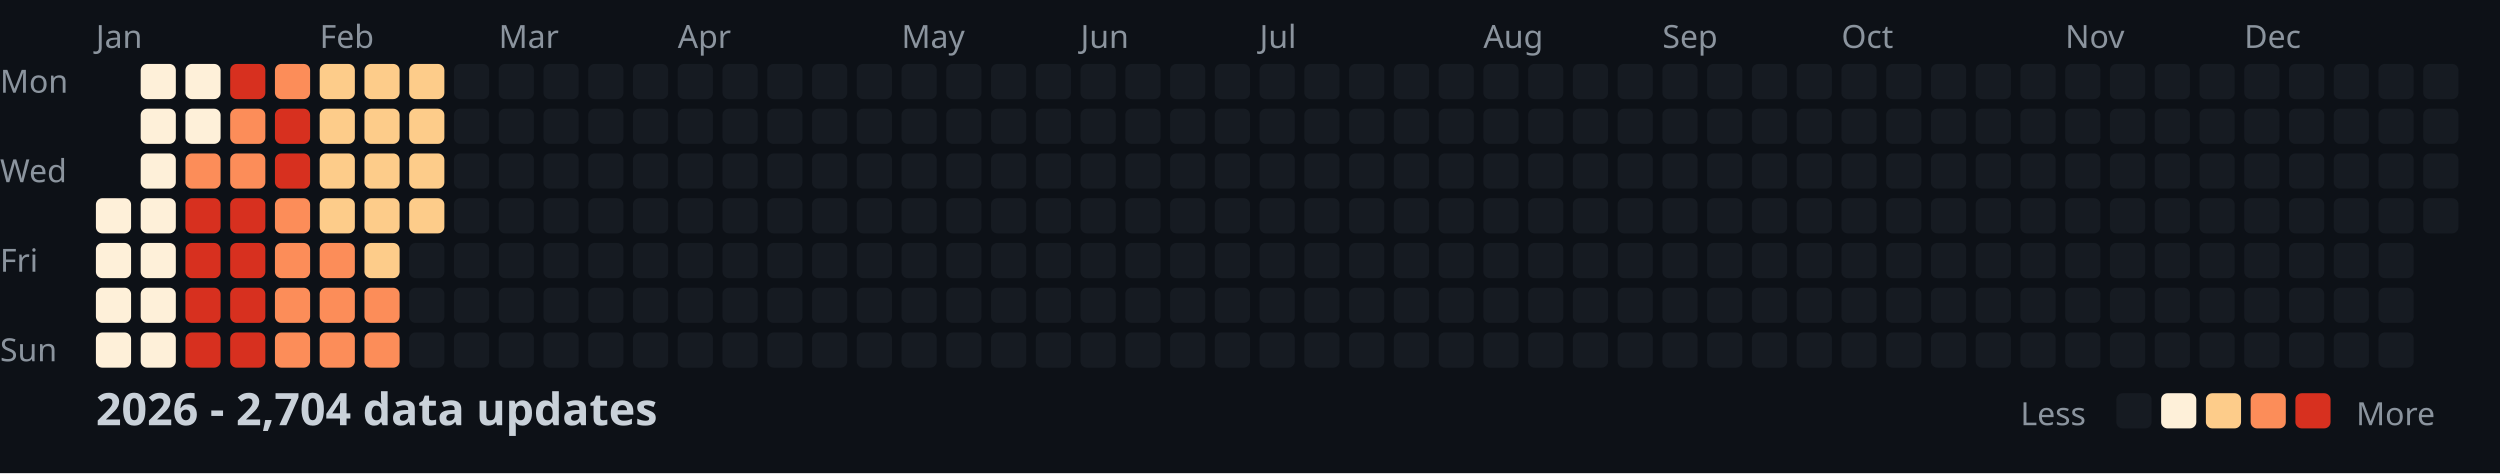
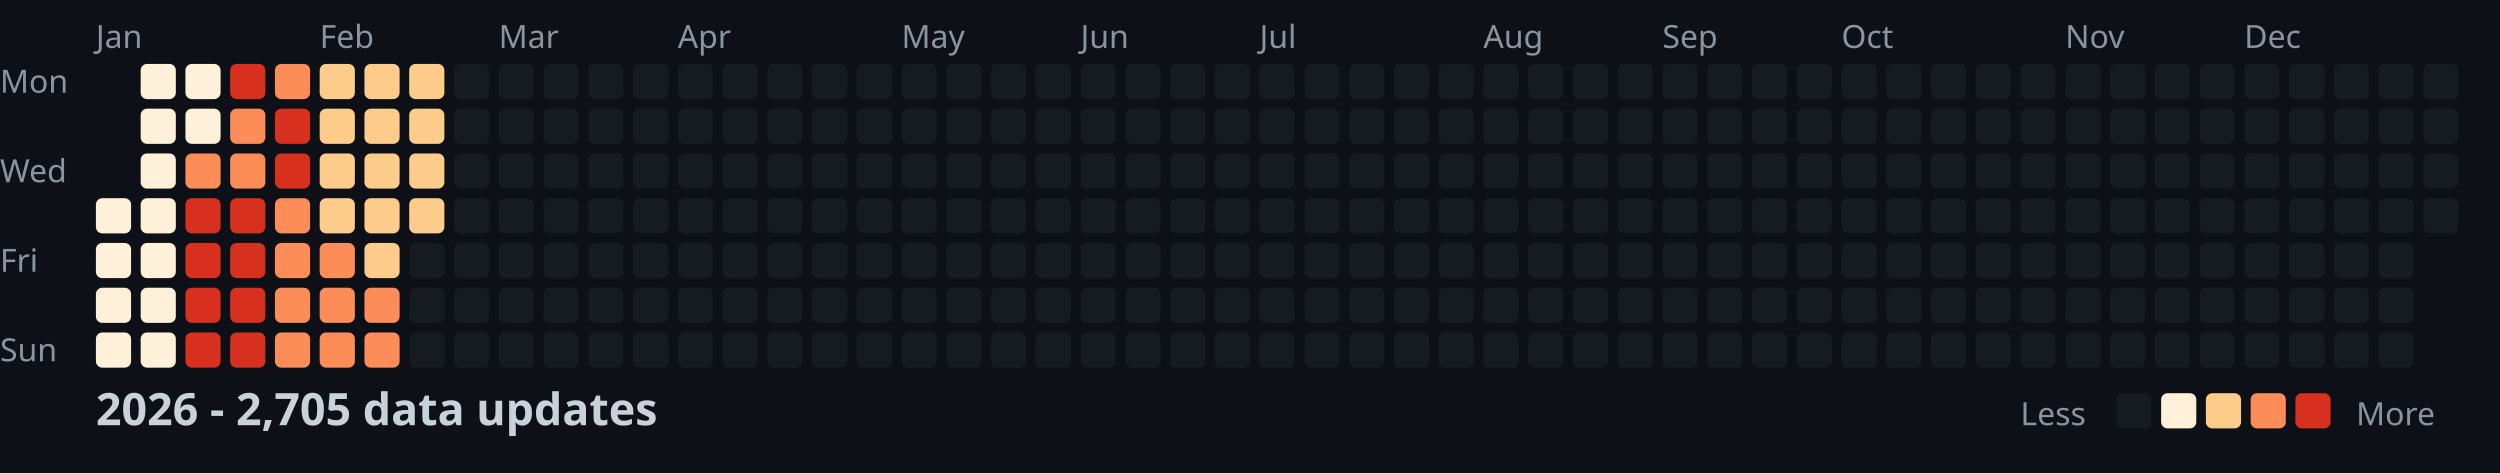
<svg xmlns="http://www.w3.org/2000/svg" width="782" height="148">
  <style>
    .month { font: 10px sans-serif; fill: #8b949e; }
    .day { font: 10px sans-serif; fill: #8b949e; }
    .title { font: bold 14px sans-serif; fill: #c9d1d9; }
    .legend { font: 10px sans-serif; fill: #8b949e; }
  </style>
  <rect width="100%" height="100%" fill="#0d1117" />
  <text x="0" y="29" class="day">Mon</text>
  <text x="0" y="57" class="day">Wed</text>
  <text x="0" y="85" class="day">Fri</text>
  <text x="0" y="113" class="day">Sun</text>
  <text x="30" y="15" class="month">Jan</text>
  <text x="100" y="15" class="month">Feb</text>
  <text x="156" y="15" class="month">Mar</text>
  <text x="212" y="15" class="month">Apr</text>
  <text x="282" y="15" class="month">May</text>
  <text x="338" y="15" class="month">Jun</text>
  <text x="394" y="15" class="month">Jul</text>
  <text x="464" y="15" class="month">Aug</text>
  <text x="520" y="15" class="month">Sep</text>
  <text x="576" y="15" class="month">Oct</text>
  <text x="646" y="15" class="month">Nov</text>
  <text x="702" y="15" class="month">Dec</text>
  <rect x="30" y="62" width="11" height="11" fill="#fef0d9" rx="2" />
  <rect x="30" y="76" width="11" height="11" fill="#fef0d9" rx="2" />
  <rect x="30" y="90" width="11" height="11" fill="#fef0d9" rx="2" />
  <rect x="30" y="104" width="11" height="11" fill="#fef0d9" rx="2" />
  <rect x="44" y="20" width="11" height="11" fill="#fef0d9" rx="2" />
  <rect x="44" y="34" width="11" height="11" fill="#fef0d9" rx="2" />
  <rect x="44" y="48" width="11" height="11" fill="#fef0d9" rx="2" />
  <rect x="44" y="62" width="11" height="11" fill="#fef0d9" rx="2" />
  <rect x="44" y="76" width="11" height="11" fill="#fef0d9" rx="2" />
  <rect x="44" y="90" width="11" height="11" fill="#fef0d9" rx="2" />
  <rect x="44" y="104" width="11" height="11" fill="#fef0d9" rx="2" />
  <rect x="58" y="20" width="11" height="11" fill="#fef0d9" rx="2" />
  <rect x="58" y="34" width="11" height="11" fill="#fef0d9" rx="2" />
  <rect x="58" y="48" width="11" height="11" fill="#fc8d59" rx="2" />
  <rect x="58" y="62" width="11" height="11" fill="#d7301f" rx="2" />
  <rect x="58" y="76" width="11" height="11" fill="#d7301f" rx="2" />
  <rect x="58" y="90" width="11" height="11" fill="#d7301f" rx="2" />
  <rect x="58" y="104" width="11" height="11" fill="#d7301f" rx="2" />
  <rect x="72" y="20" width="11" height="11" fill="#d7301f" rx="2" />
  <rect x="72" y="34" width="11" height="11" fill="#fc8d59" rx="2" />
  <rect x="72" y="48" width="11" height="11" fill="#fc8d59" rx="2" />
  <rect x="72" y="62" width="11" height="11" fill="#d7301f" rx="2" />
  <rect x="72" y="76" width="11" height="11" fill="#d7301f" rx="2" />
  <rect x="72" y="90" width="11" height="11" fill="#d7301f" rx="2" />
  <rect x="72" y="104" width="11" height="11" fill="#d7301f" rx="2" />
  <rect x="86" y="20" width="11" height="11" fill="#fc8d59" rx="2" />
  <rect x="86" y="34" width="11" height="11" fill="#d7301f" rx="2" />
  <rect x="86" y="48" width="11" height="11" fill="#d7301f" rx="2" />
  <rect x="86" y="62" width="11" height="11" fill="#fc8d59" rx="2" />
  <rect x="86" y="76" width="11" height="11" fill="#fc8d59" rx="2" />
  <rect x="86" y="90" width="11" height="11" fill="#fc8d59" rx="2" />
  <rect x="86" y="104" width="11" height="11" fill="#fc8d59" rx="2" />
  <rect x="100" y="20" width="11" height="11" fill="#fdcc8a" rx="2" />
  <rect x="100" y="34" width="11" height="11" fill="#fdcc8a" rx="2" />
  <rect x="100" y="48" width="11" height="11" fill="#fdcc8a" rx="2" />
  <rect x="100" y="62" width="11" height="11" fill="#fdcc8a" rx="2" />
  <rect x="100" y="76" width="11" height="11" fill="#fc8d59" rx="2" />
  <rect x="100" y="90" width="11" height="11" fill="#fc8d59" rx="2" />
  <rect x="100" y="104" width="11" height="11" fill="#fc8d59" rx="2" />
  <rect x="114" y="20" width="11" height="11" fill="#fdcc8a" rx="2" />
  <rect x="114" y="34" width="11" height="11" fill="#fdcc8a" rx="2" />
  <rect x="114" y="48" width="11" height="11" fill="#fdcc8a" rx="2" />
  <rect x="114" y="62" width="11" height="11" fill="#fdcc8a" rx="2" />
  <rect x="114" y="76" width="11" height="11" fill="#fdcc8a" rx="2" />
  <rect x="114" y="90" width="11" height="11" fill="#fc8d59" rx="2" />
  <rect x="114" y="104" width="11" height="11" fill="#fc8d59" rx="2" />
  <rect x="128" y="20" width="11" height="11" fill="#fdcc8a" rx="2" />
  <rect x="128" y="34" width="11" height="11" fill="#fdcc8a" rx="2" />
  <rect x="128" y="48" width="11" height="11" fill="#fdcc8a" rx="2" />
  <rect x="128" y="62" width="11" height="11" fill="#fdcc8a" rx="2" />
  <rect x="128" y="76" width="11" height="11" fill="#161b22" rx="2" />
  <rect x="128" y="90" width="11" height="11" fill="#161b22" rx="2" />
  <rect x="128" y="104" width="11" height="11" fill="#161b22" rx="2" />
  <rect x="142" y="20" width="11" height="11" fill="#161b22" rx="2" />
  <rect x="142" y="34" width="11" height="11" fill="#161b22" rx="2" />
  <rect x="142" y="48" width="11" height="11" fill="#161b22" rx="2" />
  <rect x="142" y="62" width="11" height="11" fill="#161b22" rx="2" />
  <rect x="142" y="76" width="11" height="11" fill="#161b22" rx="2" />
  <rect x="142" y="90" width="11" height="11" fill="#161b22" rx="2" />
  <rect x="142" y="104" width="11" height="11" fill="#161b22" rx="2" />
  <rect x="156" y="20" width="11" height="11" fill="#161b22" rx="2" />
  <rect x="156" y="34" width="11" height="11" fill="#161b22" rx="2" />
  <rect x="156" y="48" width="11" height="11" fill="#161b22" rx="2" />
  <rect x="156" y="62" width="11" height="11" fill="#161b22" rx="2" />
  <rect x="156" y="76" width="11" height="11" fill="#161b22" rx="2" />
  <rect x="156" y="90" width="11" height="11" fill="#161b22" rx="2" />
  <rect x="156" y="104" width="11" height="11" fill="#161b22" rx="2" />
  <rect x="170" y="20" width="11" height="11" fill="#161b22" rx="2" />
  <rect x="170" y="34" width="11" height="11" fill="#161b22" rx="2" />
  <rect x="170" y="48" width="11" height="11" fill="#161b22" rx="2" />
  <rect x="170" y="62" width="11" height="11" fill="#161b22" rx="2" />
  <rect x="170" y="76" width="11" height="11" fill="#161b22" rx="2" />
  <rect x="170" y="90" width="11" height="11" fill="#161b22" rx="2" />
  <rect x="170" y="104" width="11" height="11" fill="#161b22" rx="2" />
  <rect x="184" y="20" width="11" height="11" fill="#161b22" rx="2" />
  <rect x="184" y="34" width="11" height="11" fill="#161b22" rx="2" />
  <rect x="184" y="48" width="11" height="11" fill="#161b22" rx="2" />
  <rect x="184" y="62" width="11" height="11" fill="#161b22" rx="2" />
  <rect x="184" y="76" width="11" height="11" fill="#161b22" rx="2" />
  <rect x="184" y="90" width="11" height="11" fill="#161b22" rx="2" />
  <rect x="184" y="104" width="11" height="11" fill="#161b22" rx="2" />
  <rect x="198" y="20" width="11" height="11" fill="#161b22" rx="2" />
  <rect x="198" y="34" width="11" height="11" fill="#161b22" rx="2" />
  <rect x="198" y="48" width="11" height="11" fill="#161b22" rx="2" />
  <rect x="198" y="62" width="11" height="11" fill="#161b22" rx="2" />
  <rect x="198" y="76" width="11" height="11" fill="#161b22" rx="2" />
  <rect x="198" y="90" width="11" height="11" fill="#161b22" rx="2" />
  <rect x="198" y="104" width="11" height="11" fill="#161b22" rx="2" />
  <rect x="212" y="20" width="11" height="11" fill="#161b22" rx="2" />
  <rect x="212" y="34" width="11" height="11" fill="#161b22" rx="2" />
  <rect x="212" y="48" width="11" height="11" fill="#161b22" rx="2" />
  <rect x="212" y="62" width="11" height="11" fill="#161b22" rx="2" />
  <rect x="212" y="76" width="11" height="11" fill="#161b22" rx="2" />
  <rect x="212" y="90" width="11" height="11" fill="#161b22" rx="2" />
  <rect x="212" y="104" width="11" height="11" fill="#161b22" rx="2" />
  <rect x="226" y="20" width="11" height="11" fill="#161b22" rx="2" />
  <rect x="226" y="34" width="11" height="11" fill="#161b22" rx="2" />
  <rect x="226" y="48" width="11" height="11" fill="#161b22" rx="2" />
  <rect x="226" y="62" width="11" height="11" fill="#161b22" rx="2" />
  <rect x="226" y="76" width="11" height="11" fill="#161b22" rx="2" />
  <rect x="226" y="90" width="11" height="11" fill="#161b22" rx="2" />
  <rect x="226" y="104" width="11" height="11" fill="#161b22" rx="2" />
  <rect x="240" y="20" width="11" height="11" fill="#161b22" rx="2" />
  <rect x="240" y="34" width="11" height="11" fill="#161b22" rx="2" />
  <rect x="240" y="48" width="11" height="11" fill="#161b22" rx="2" />
  <rect x="240" y="62" width="11" height="11" fill="#161b22" rx="2" />
  <rect x="240" y="76" width="11" height="11" fill="#161b22" rx="2" />
  <rect x="240" y="90" width="11" height="11" fill="#161b22" rx="2" />
  <rect x="240" y="104" width="11" height="11" fill="#161b22" rx="2" />
  <rect x="254" y="20" width="11" height="11" fill="#161b22" rx="2" />
  <rect x="254" y="34" width="11" height="11" fill="#161b22" rx="2" />
  <rect x="254" y="48" width="11" height="11" fill="#161b22" rx="2" />
  <rect x="254" y="62" width="11" height="11" fill="#161b22" rx="2" />
  <rect x="254" y="76" width="11" height="11" fill="#161b22" rx="2" />
  <rect x="254" y="90" width="11" height="11" fill="#161b22" rx="2" />
  <rect x="254" y="104" width="11" height="11" fill="#161b22" rx="2" />
  <rect x="268" y="20" width="11" height="11" fill="#161b22" rx="2" />
  <rect x="268" y="34" width="11" height="11" fill="#161b22" rx="2" />
  <rect x="268" y="48" width="11" height="11" fill="#161b22" rx="2" />
  <rect x="268" y="62" width="11" height="11" fill="#161b22" rx="2" />
  <rect x="268" y="76" width="11" height="11" fill="#161b22" rx="2" />
  <rect x="268" y="90" width="11" height="11" fill="#161b22" rx="2" />
  <rect x="268" y="104" width="11" height="11" fill="#161b22" rx="2" />
  <rect x="282" y="20" width="11" height="11" fill="#161b22" rx="2" />
  <rect x="282" y="34" width="11" height="11" fill="#161b22" rx="2" />
  <rect x="282" y="48" width="11" height="11" fill="#161b22" rx="2" />
  <rect x="282" y="62" width="11" height="11" fill="#161b22" rx="2" />
  <rect x="282" y="76" width="11" height="11" fill="#161b22" rx="2" />
  <rect x="282" y="90" width="11" height="11" fill="#161b22" rx="2" />
  <rect x="282" y="104" width="11" height="11" fill="#161b22" rx="2" />
  <rect x="296" y="20" width="11" height="11" fill="#161b22" rx="2" />
  <rect x="296" y="34" width="11" height="11" fill="#161b22" rx="2" />
  <rect x="296" y="48" width="11" height="11" fill="#161b22" rx="2" />
  <rect x="296" y="62" width="11" height="11" fill="#161b22" rx="2" />
  <rect x="296" y="76" width="11" height="11" fill="#161b22" rx="2" />
  <rect x="296" y="90" width="11" height="11" fill="#161b22" rx="2" />
  <rect x="296" y="104" width="11" height="11" fill="#161b22" rx="2" />
  <rect x="310" y="20" width="11" height="11" fill="#161b22" rx="2" />
  <rect x="310" y="34" width="11" height="11" fill="#161b22" rx="2" />
  <rect x="310" y="48" width="11" height="11" fill="#161b22" rx="2" />
  <rect x="310" y="62" width="11" height="11" fill="#161b22" rx="2" />
  <rect x="310" y="76" width="11" height="11" fill="#161b22" rx="2" />
  <rect x="310" y="90" width="11" height="11" fill="#161b22" rx="2" />
  <rect x="310" y="104" width="11" height="11" fill="#161b22" rx="2" />
  <rect x="324" y="20" width="11" height="11" fill="#161b22" rx="2" />
  <rect x="324" y="34" width="11" height="11" fill="#161b22" rx="2" />
  <rect x="324" y="48" width="11" height="11" fill="#161b22" rx="2" />
  <rect x="324" y="62" width="11" height="11" fill="#161b22" rx="2" />
  <rect x="324" y="76" width="11" height="11" fill="#161b22" rx="2" />
  <rect x="324" y="90" width="11" height="11" fill="#161b22" rx="2" />
  <rect x="324" y="104" width="11" height="11" fill="#161b22" rx="2" />
  <rect x="338" y="20" width="11" height="11" fill="#161b22" rx="2" />
  <rect x="338" y="34" width="11" height="11" fill="#161b22" rx="2" />
  <rect x="338" y="48" width="11" height="11" fill="#161b22" rx="2" />
  <rect x="338" y="62" width="11" height="11" fill="#161b22" rx="2" />
  <rect x="338" y="76" width="11" height="11" fill="#161b22" rx="2" />
  <rect x="338" y="90" width="11" height="11" fill="#161b22" rx="2" />
  <rect x="338" y="104" width="11" height="11" fill="#161b22" rx="2" />
  <rect x="352" y="20" width="11" height="11" fill="#161b22" rx="2" />
  <rect x="352" y="34" width="11" height="11" fill="#161b22" rx="2" />
  <rect x="352" y="48" width="11" height="11" fill="#161b22" rx="2" />
  <rect x="352" y="62" width="11" height="11" fill="#161b22" rx="2" />
  <rect x="352" y="76" width="11" height="11" fill="#161b22" rx="2" />
  <rect x="352" y="90" width="11" height="11" fill="#161b22" rx="2" />
  <rect x="352" y="104" width="11" height="11" fill="#161b22" rx="2" />
  <rect x="366" y="20" width="11" height="11" fill="#161b22" rx="2" />
  <rect x="366" y="34" width="11" height="11" fill="#161b22" rx="2" />
  <rect x="366" y="48" width="11" height="11" fill="#161b22" rx="2" />
  <rect x="366" y="62" width="11" height="11" fill="#161b22" rx="2" />
  <rect x="366" y="76" width="11" height="11" fill="#161b22" rx="2" />
  <rect x="366" y="90" width="11" height="11" fill="#161b22" rx="2" />
  <rect x="366" y="104" width="11" height="11" fill="#161b22" rx="2" />
  <rect x="380" y="20" width="11" height="11" fill="#161b22" rx="2" />
  <rect x="380" y="34" width="11" height="11" fill="#161b22" rx="2" />
  <rect x="380" y="48" width="11" height="11" fill="#161b22" rx="2" />
  <rect x="380" y="62" width="11" height="11" fill="#161b22" rx="2" />
  <rect x="380" y="76" width="11" height="11" fill="#161b22" rx="2" />
  <rect x="380" y="90" width="11" height="11" fill="#161b22" rx="2" />
  <rect x="380" y="104" width="11" height="11" fill="#161b22" rx="2" />
  <rect x="394" y="20" width="11" height="11" fill="#161b22" rx="2" />
  <rect x="394" y="34" width="11" height="11" fill="#161b22" rx="2" />
  <rect x="394" y="48" width="11" height="11" fill="#161b22" rx="2" />
  <rect x="394" y="62" width="11" height="11" fill="#161b22" rx="2" />
  <rect x="394" y="76" width="11" height="11" fill="#161b22" rx="2" />
  <rect x="394" y="90" width="11" height="11" fill="#161b22" rx="2" />
  <rect x="394" y="104" width="11" height="11" fill="#161b22" rx="2" />
  <rect x="408" y="20" width="11" height="11" fill="#161b22" rx="2" />
  <rect x="408" y="34" width="11" height="11" fill="#161b22" rx="2" />
  <rect x="408" y="48" width="11" height="11" fill="#161b22" rx="2" />
  <rect x="408" y="62" width="11" height="11" fill="#161b22" rx="2" />
  <rect x="408" y="76" width="11" height="11" fill="#161b22" rx="2" />
  <rect x="408" y="90" width="11" height="11" fill="#161b22" rx="2" />
  <rect x="408" y="104" width="11" height="11" fill="#161b22" rx="2" />
  <rect x="422" y="20" width="11" height="11" fill="#161b22" rx="2" />
  <rect x="422" y="34" width="11" height="11" fill="#161b22" rx="2" />
  <rect x="422" y="48" width="11" height="11" fill="#161b22" rx="2" />
  <rect x="422" y="62" width="11" height="11" fill="#161b22" rx="2" />
  <rect x="422" y="76" width="11" height="11" fill="#161b22" rx="2" />
  <rect x="422" y="90" width="11" height="11" fill="#161b22" rx="2" />
  <rect x="422" y="104" width="11" height="11" fill="#161b22" rx="2" />
  <rect x="436" y="20" width="11" height="11" fill="#161b22" rx="2" />
  <rect x="436" y="34" width="11" height="11" fill="#161b22" rx="2" />
  <rect x="436" y="48" width="11" height="11" fill="#161b22" rx="2" />
  <rect x="436" y="62" width="11" height="11" fill="#161b22" rx="2" />
  <rect x="436" y="76" width="11" height="11" fill="#161b22" rx="2" />
  <rect x="436" y="90" width="11" height="11" fill="#161b22" rx="2" />
  <rect x="436" y="104" width="11" height="11" fill="#161b22" rx="2" />
  <rect x="450" y="20" width="11" height="11" fill="#161b22" rx="2" />
  <rect x="450" y="34" width="11" height="11" fill="#161b22" rx="2" />
  <rect x="450" y="48" width="11" height="11" fill="#161b22" rx="2" />
  <rect x="450" y="62" width="11" height="11" fill="#161b22" rx="2" />
  <rect x="450" y="76" width="11" height="11" fill="#161b22" rx="2" />
  <rect x="450" y="90" width="11" height="11" fill="#161b22" rx="2" />
  <rect x="450" y="104" width="11" height="11" fill="#161b22" rx="2" />
  <rect x="464" y="20" width="11" height="11" fill="#161b22" rx="2" />
  <rect x="464" y="34" width="11" height="11" fill="#161b22" rx="2" />
  <rect x="464" y="48" width="11" height="11" fill="#161b22" rx="2" />
  <rect x="464" y="62" width="11" height="11" fill="#161b22" rx="2" />
  <rect x="464" y="76" width="11" height="11" fill="#161b22" rx="2" />
  <rect x="464" y="90" width="11" height="11" fill="#161b22" rx="2" />
  <rect x="464" y="104" width="11" height="11" fill="#161b22" rx="2" />
  <rect x="478" y="20" width="11" height="11" fill="#161b22" rx="2" />
  <rect x="478" y="34" width="11" height="11" fill="#161b22" rx="2" />
  <rect x="478" y="48" width="11" height="11" fill="#161b22" rx="2" />
  <rect x="478" y="62" width="11" height="11" fill="#161b22" rx="2" />
  <rect x="478" y="76" width="11" height="11" fill="#161b22" rx="2" />
  <rect x="478" y="90" width="11" height="11" fill="#161b22" rx="2" />
  <rect x="478" y="104" width="11" height="11" fill="#161b22" rx="2" />
  <rect x="492" y="20" width="11" height="11" fill="#161b22" rx="2" />
  <rect x="492" y="34" width="11" height="11" fill="#161b22" rx="2" />
  <rect x="492" y="48" width="11" height="11" fill="#161b22" rx="2" />
  <rect x="492" y="62" width="11" height="11" fill="#161b22" rx="2" />
  <rect x="492" y="76" width="11" height="11" fill="#161b22" rx="2" />
  <rect x="492" y="90" width="11" height="11" fill="#161b22" rx="2" />
  <rect x="492" y="104" width="11" height="11" fill="#161b22" rx="2" />
  <rect x="506" y="20" width="11" height="11" fill="#161b22" rx="2" />
  <rect x="506" y="34" width="11" height="11" fill="#161b22" rx="2" />
  <rect x="506" y="48" width="11" height="11" fill="#161b22" rx="2" />
  <rect x="506" y="62" width="11" height="11" fill="#161b22" rx="2" />
  <rect x="506" y="76" width="11" height="11" fill="#161b22" rx="2" />
  <rect x="506" y="90" width="11" height="11" fill="#161b22" rx="2" />
  <rect x="506" y="104" width="11" height="11" fill="#161b22" rx="2" />
  <rect x="520" y="20" width="11" height="11" fill="#161b22" rx="2" />
  <rect x="520" y="34" width="11" height="11" fill="#161b22" rx="2" />
  <rect x="520" y="48" width="11" height="11" fill="#161b22" rx="2" />
  <rect x="520" y="62" width="11" height="11" fill="#161b22" rx="2" />
  <rect x="520" y="76" width="11" height="11" fill="#161b22" rx="2" />
  <rect x="520" y="90" width="11" height="11" fill="#161b22" rx="2" />
  <rect x="520" y="104" width="11" height="11" fill="#161b22" rx="2" />
  <rect x="534" y="20" width="11" height="11" fill="#161b22" rx="2" />
  <rect x="534" y="34" width="11" height="11" fill="#161b22" rx="2" />
  <rect x="534" y="48" width="11" height="11" fill="#161b22" rx="2" />
  <rect x="534" y="62" width="11" height="11" fill="#161b22" rx="2" />
  <rect x="534" y="76" width="11" height="11" fill="#161b22" rx="2" />
  <rect x="534" y="90" width="11" height="11" fill="#161b22" rx="2" />
  <rect x="534" y="104" width="11" height="11" fill="#161b22" rx="2" />
  <rect x="548" y="20" width="11" height="11" fill="#161b22" rx="2" />
  <rect x="548" y="34" width="11" height="11" fill="#161b22" rx="2" />
  <rect x="548" y="48" width="11" height="11" fill="#161b22" rx="2" />
  <rect x="548" y="62" width="11" height="11" fill="#161b22" rx="2" />
  <rect x="548" y="76" width="11" height="11" fill="#161b22" rx="2" />
  <rect x="548" y="90" width="11" height="11" fill="#161b22" rx="2" />
  <rect x="548" y="104" width="11" height="11" fill="#161b22" rx="2" />
  <rect x="562" y="20" width="11" height="11" fill="#161b22" rx="2" />
  <rect x="562" y="34" width="11" height="11" fill="#161b22" rx="2" />
  <rect x="562" y="48" width="11" height="11" fill="#161b22" rx="2" />
  <rect x="562" y="62" width="11" height="11" fill="#161b22" rx="2" />
  <rect x="562" y="76" width="11" height="11" fill="#161b22" rx="2" />
  <rect x="562" y="90" width="11" height="11" fill="#161b22" rx="2" />
  <rect x="562" y="104" width="11" height="11" fill="#161b22" rx="2" />
  <rect x="576" y="20" width="11" height="11" fill="#161b22" rx="2" />
  <rect x="576" y="34" width="11" height="11" fill="#161b22" rx="2" />
  <rect x="576" y="48" width="11" height="11" fill="#161b22" rx="2" />
  <rect x="576" y="62" width="11" height="11" fill="#161b22" rx="2" />
  <rect x="576" y="76" width="11" height="11" fill="#161b22" rx="2" />
  <rect x="576" y="90" width="11" height="11" fill="#161b22" rx="2" />
  <rect x="576" y="104" width="11" height="11" fill="#161b22" rx="2" />
  <rect x="590" y="20" width="11" height="11" fill="#161b22" rx="2" />
  <rect x="590" y="34" width="11" height="11" fill="#161b22" rx="2" />
  <rect x="590" y="48" width="11" height="11" fill="#161b22" rx="2" />
  <rect x="590" y="62" width="11" height="11" fill="#161b22" rx="2" />
  <rect x="590" y="76" width="11" height="11" fill="#161b22" rx="2" />
  <rect x="590" y="90" width="11" height="11" fill="#161b22" rx="2" />
  <rect x="590" y="104" width="11" height="11" fill="#161b22" rx="2" />
  <rect x="604" y="20" width="11" height="11" fill="#161b22" rx="2" />
  <rect x="604" y="34" width="11" height="11" fill="#161b22" rx="2" />
  <rect x="604" y="48" width="11" height="11" fill="#161b22" rx="2" />
  <rect x="604" y="62" width="11" height="11" fill="#161b22" rx="2" />
  <rect x="604" y="76" width="11" height="11" fill="#161b22" rx="2" />
  <rect x="604" y="90" width="11" height="11" fill="#161b22" rx="2" />
  <rect x="604" y="104" width="11" height="11" fill="#161b22" rx="2" />
  <rect x="618" y="20" width="11" height="11" fill="#161b22" rx="2" />
  <rect x="618" y="34" width="11" height="11" fill="#161b22" rx="2" />
  <rect x="618" y="48" width="11" height="11" fill="#161b22" rx="2" />
  <rect x="618" y="62" width="11" height="11" fill="#161b22" rx="2" />
  <rect x="618" y="76" width="11" height="11" fill="#161b22" rx="2" />
  <rect x="618" y="90" width="11" height="11" fill="#161b22" rx="2" />
  <rect x="618" y="104" width="11" height="11" fill="#161b22" rx="2" />
  <rect x="632" y="20" width="11" height="11" fill="#161b22" rx="2" />
  <rect x="632" y="34" width="11" height="11" fill="#161b22" rx="2" />
  <rect x="632" y="48" width="11" height="11" fill="#161b22" rx="2" />
  <rect x="632" y="62" width="11" height="11" fill="#161b22" rx="2" />
  <rect x="632" y="76" width="11" height="11" fill="#161b22" rx="2" />
  <rect x="632" y="90" width="11" height="11" fill="#161b22" rx="2" />
  <rect x="632" y="104" width="11" height="11" fill="#161b22" rx="2" />
  <rect x="646" y="20" width="11" height="11" fill="#161b22" rx="2" />
  <rect x="646" y="34" width="11" height="11" fill="#161b22" rx="2" />
  <rect x="646" y="48" width="11" height="11" fill="#161b22" rx="2" />
  <rect x="646" y="62" width="11" height="11" fill="#161b22" rx="2" />
  <rect x="646" y="76" width="11" height="11" fill="#161b22" rx="2" />
  <rect x="646" y="90" width="11" height="11" fill="#161b22" rx="2" />
  <rect x="646" y="104" width="11" height="11" fill="#161b22" rx="2" />
  <rect x="660" y="20" width="11" height="11" fill="#161b22" rx="2" />
  <rect x="660" y="34" width="11" height="11" fill="#161b22" rx="2" />
  <rect x="660" y="48" width="11" height="11" fill="#161b22" rx="2" />
  <rect x="660" y="62" width="11" height="11" fill="#161b22" rx="2" />
  <rect x="660" y="76" width="11" height="11" fill="#161b22" rx="2" />
  <rect x="660" y="90" width="11" height="11" fill="#161b22" rx="2" />
  <rect x="660" y="104" width="11" height="11" fill="#161b22" rx="2" />
  <rect x="674" y="20" width="11" height="11" fill="#161b22" rx="2" />
  <rect x="674" y="34" width="11" height="11" fill="#161b22" rx="2" />
  <rect x="674" y="48" width="11" height="11" fill="#161b22" rx="2" />
  <rect x="674" y="62" width="11" height="11" fill="#161b22" rx="2" />
  <rect x="674" y="76" width="11" height="11" fill="#161b22" rx="2" />
  <rect x="674" y="90" width="11" height="11" fill="#161b22" rx="2" />
  <rect x="674" y="104" width="11" height="11" fill="#161b22" rx="2" />
  <rect x="688" y="20" width="11" height="11" fill="#161b22" rx="2" />
  <rect x="688" y="34" width="11" height="11" fill="#161b22" rx="2" />
  <rect x="688" y="48" width="11" height="11" fill="#161b22" rx="2" />
  <rect x="688" y="62" width="11" height="11" fill="#161b22" rx="2" />
  <rect x="688" y="76" width="11" height="11" fill="#161b22" rx="2" />
  <rect x="688" y="90" width="11" height="11" fill="#161b22" rx="2" />
  <rect x="688" y="104" width="11" height="11" fill="#161b22" rx="2" />
  <rect x="702" y="20" width="11" height="11" fill="#161b22" rx="2" />
  <rect x="702" y="34" width="11" height="11" fill="#161b22" rx="2" />
  <rect x="702" y="48" width="11" height="11" fill="#161b22" rx="2" />
  <rect x="702" y="62" width="11" height="11" fill="#161b22" rx="2" />
  <rect x="702" y="76" width="11" height="11" fill="#161b22" rx="2" />
  <rect x="702" y="90" width="11" height="11" fill="#161b22" rx="2" />
  <rect x="702" y="104" width="11" height="11" fill="#161b22" rx="2" />
  <rect x="716" y="20" width="11" height="11" fill="#161b22" rx="2" />
  <rect x="716" y="34" width="11" height="11" fill="#161b22" rx="2" />
  <rect x="716" y="48" width="11" height="11" fill="#161b22" rx="2" />
  <rect x="716" y="62" width="11" height="11" fill="#161b22" rx="2" />
  <rect x="716" y="76" width="11" height="11" fill="#161b22" rx="2" />
  <rect x="716" y="90" width="11" height="11" fill="#161b22" rx="2" />
  <rect x="716" y="104" width="11" height="11" fill="#161b22" rx="2" />
  <rect x="730" y="20" width="11" height="11" fill="#161b22" rx="2" />
  <rect x="730" y="34" width="11" height="11" fill="#161b22" rx="2" />
  <rect x="730" y="48" width="11" height="11" fill="#161b22" rx="2" />
  <rect x="730" y="62" width="11" height="11" fill="#161b22" rx="2" />
  <rect x="730" y="76" width="11" height="11" fill="#161b22" rx="2" />
  <rect x="730" y="90" width="11" height="11" fill="#161b22" rx="2" />
  <rect x="730" y="104" width="11" height="11" fill="#161b22" rx="2" />
  <rect x="744" y="20" width="11" height="11" fill="#161b22" rx="2" />
  <rect x="744" y="34" width="11" height="11" fill="#161b22" rx="2" />
  <rect x="744" y="48" width="11" height="11" fill="#161b22" rx="2" />
  <rect x="744" y="62" width="11" height="11" fill="#161b22" rx="2" />
  <rect x="744" y="76" width="11" height="11" fill="#161b22" rx="2" />
  <rect x="744" y="90" width="11" height="11" fill="#161b22" rx="2" />
  <rect x="744" y="104" width="11" height="11" fill="#161b22" rx="2" />
  <rect x="758" y="20" width="11" height="11" fill="#161b22" rx="2" />
  <rect x="758" y="34" width="11" height="11" fill="#161b22" rx="2" />
  <rect x="758" y="48" width="11" height="11" fill="#161b22" rx="2" />
  <rect x="758" y="62" width="11" height="11" fill="#161b22" rx="2" />
-   <text x="30" y="133" class="title">2026 - 2,704 data updates</text>
+   <text x="30" y="133" class="title">2026 - 2,705 data updates</text>
  <text x="632" y="133" class="legend">Less</text>
  <rect x="662" y="123" width="11" height="11" fill="#161b22" rx="2" />
  <rect x="676" y="123" width="11" height="11" fill="#fef0d9" rx="2" />
  <rect x="690" y="123" width="11" height="11" fill="#fdcc8a" rx="2" />
  <rect x="704" y="123" width="11" height="11" fill="#fc8d59" rx="2" />
  <rect x="718" y="123" width="11" height="11" fill="#d7301f" rx="2" />
  <text x="737" y="133" class="legend">More</text>
</svg>
